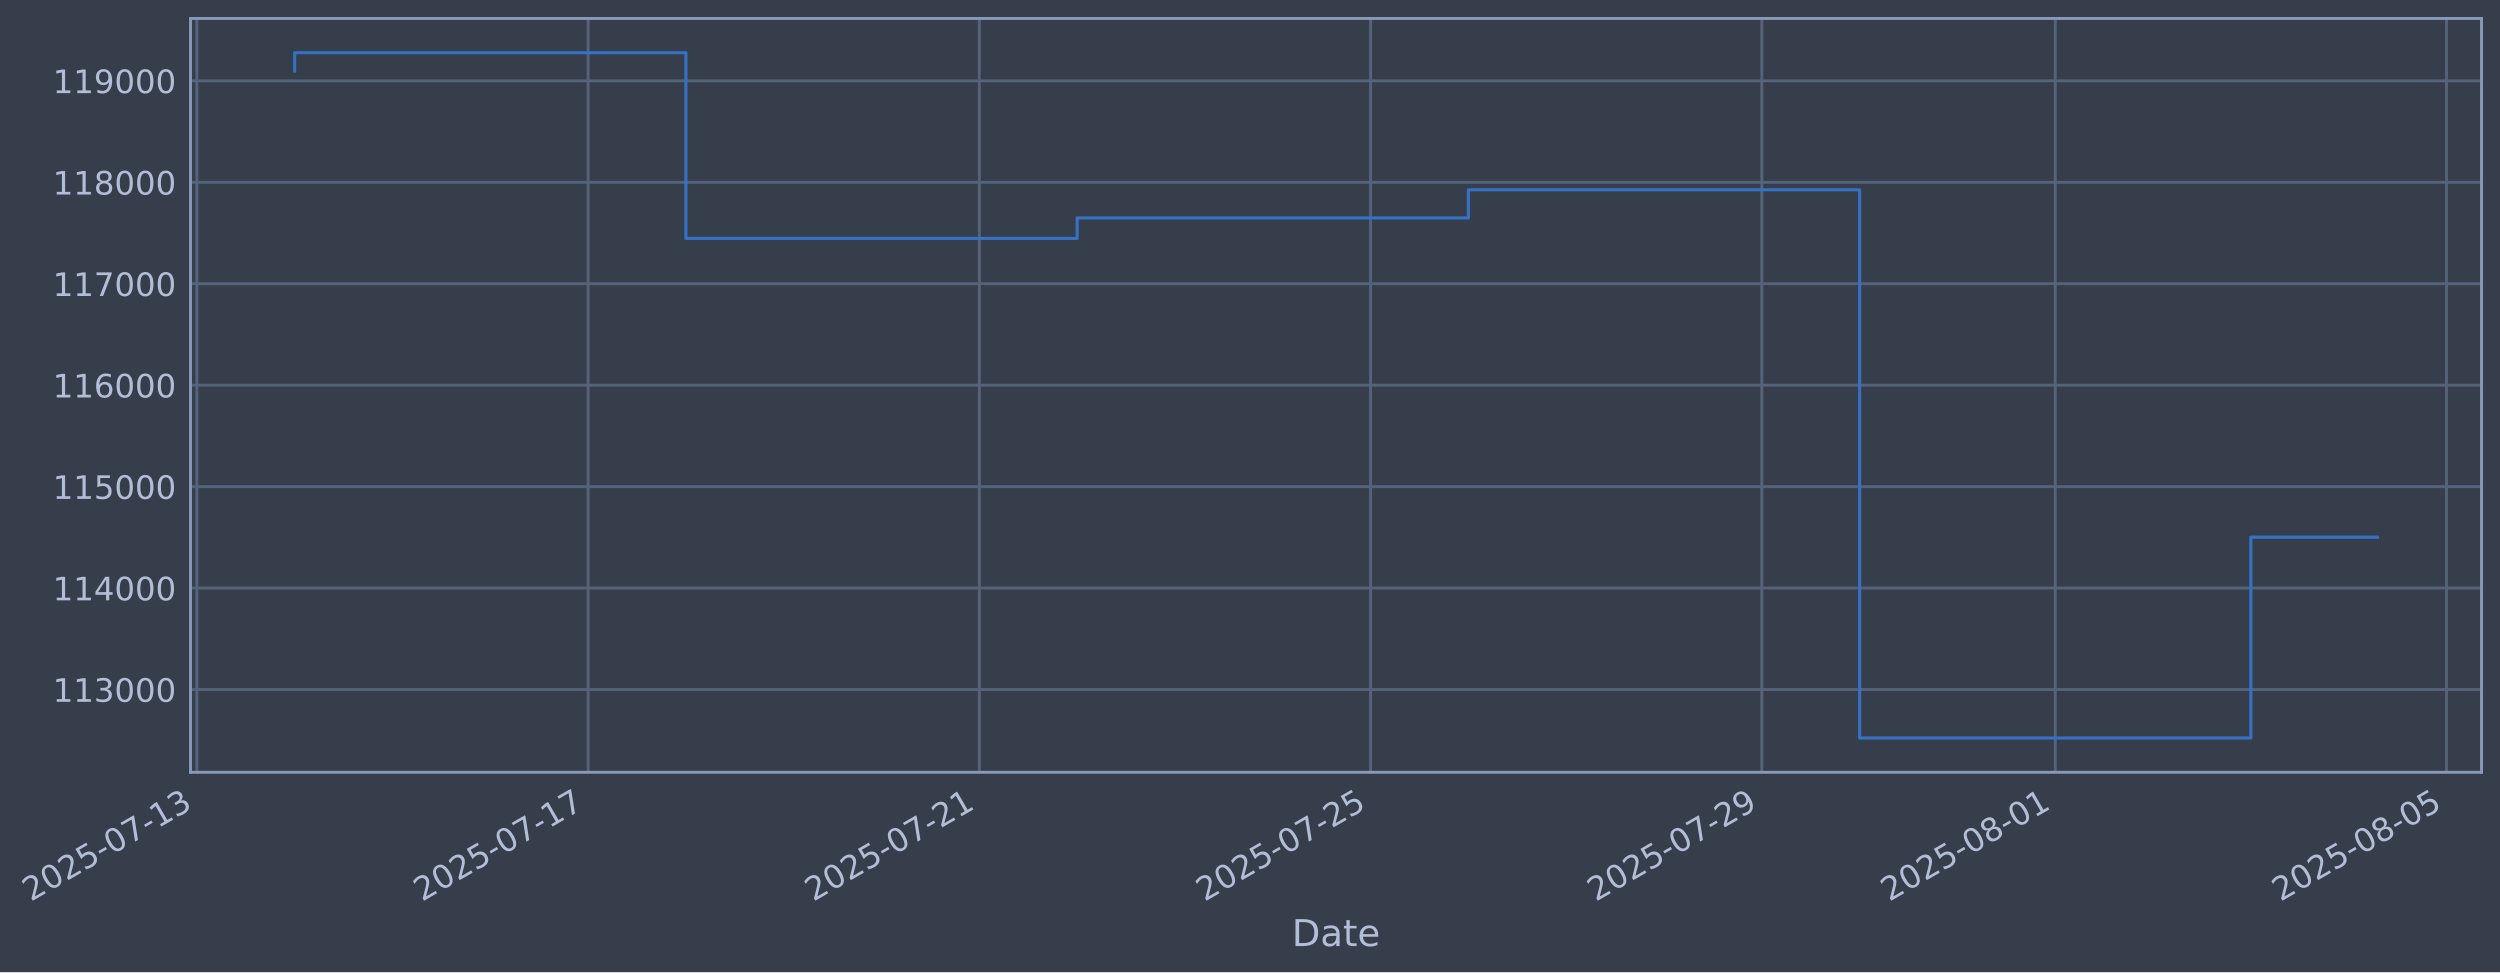
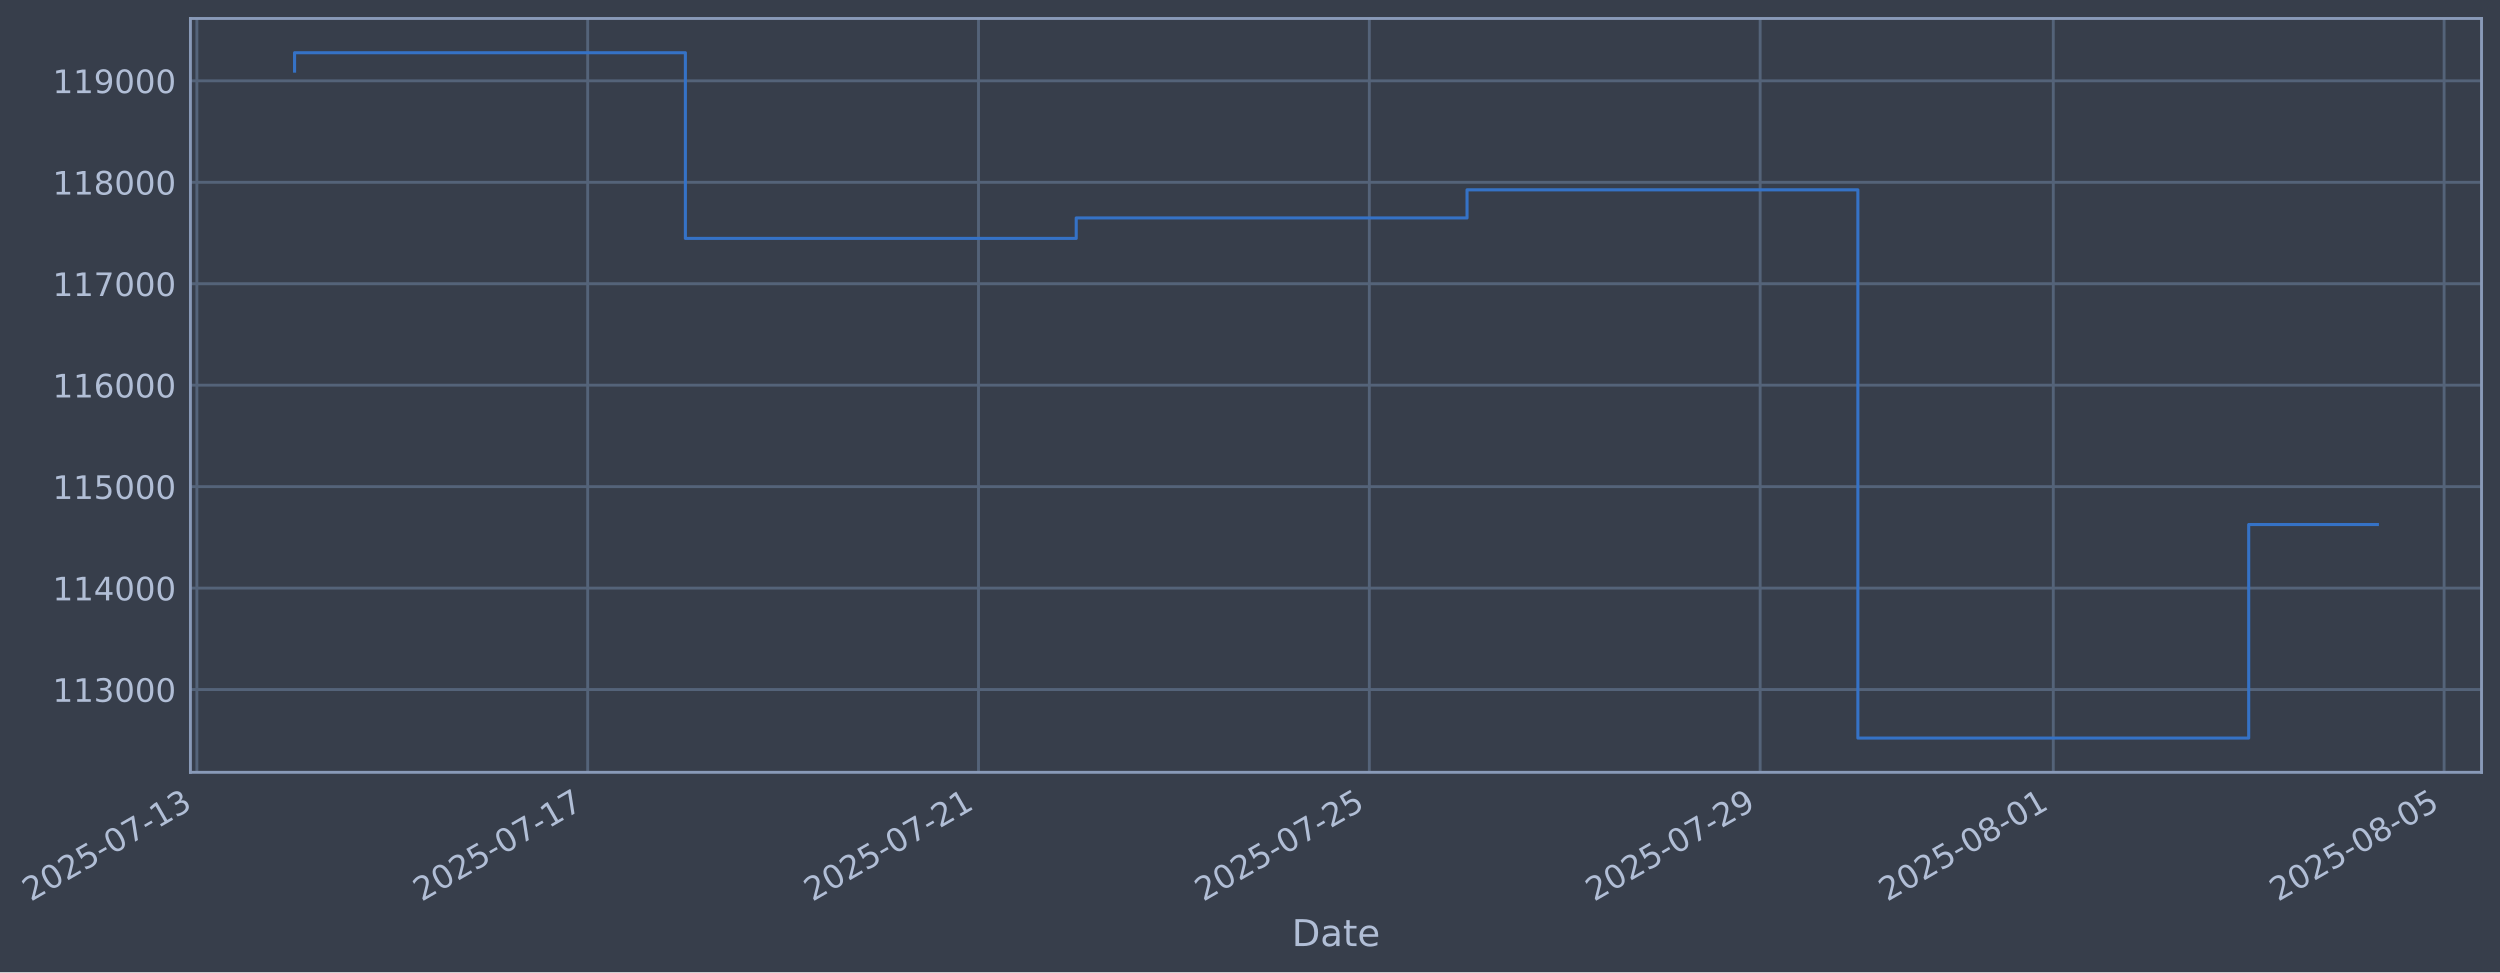
- <svg xmlns="http://www.w3.org/2000/svg" xmlns:xlink="http://www.w3.org/1999/xlink" width="974.247pt" height="378.87pt" viewBox="0 0 974.247 378.87" version="1.1">
+ <svg xmlns="http://www.w3.org/2000/svg" xmlns:xlink="http://www.w3.org/1999/xlink" width="974.205pt" height="378.87pt" viewBox="0 0 974.205 378.87" version="1.1">
  <defs>
    <style type="text/css">*{stroke-linejoin: round; stroke-linecap: butt}</style>
  </defs>
  <g id="figure_1">
    <g id="patch_1">
-       <path d="M 0 378.87  L 974.247 378.87  L 974.247 0  L 0 0  z " style="fill: #373e4b" />
+       <path d="M 0 378.87  L 974.205 378.87  L 974.205 0  L 0 0  z " style="fill: #373e4b" />
    </g>
    <g id="axes_1">
      <g id="patch_2">
-         <path d="M 74.247 300.96  L 967.047 300.96  L 967.047 7.2  L 74.247 7.2  z " style="fill: #373e4b" />
+         <path d="M 74.205 300.96  L 967.005 300.96  L 967.005 7.2  L 74.205 7.2  z " style="fill: #373e4b" />
      </g>
      <g id="matplotlib.axis_1">
        <g id="xtick_1">
          <g id="line2d_1">
-             <path d="M 76.713 300.96  L 76.713 7.2  " clip-path="url(#p6bfc0b7fa9)" style="fill: none; stroke: #546379; stroke-width: 1.12; stroke-linecap: square" />
+             <path d="M 76.713 300.96  L 76.713 7.2  " clip-path="url(#p046419d5a3)" style="fill: none; stroke: #546379; stroke-width: 1.12; stroke-linecap: square" />
          </g>
          <g id="line2d_2" />
          <g id="text_1">
            <g style="fill: #b1bed6" transform="translate(11.98702 351.4642) rotate(-30) scale(0.126 -0.126)">
              <defs>
                <path id="DejaVuSans-32" d="M 1228 531  L 3431 531  L 3431 0  L 469 0  L 469 531  Q 828 903 1448 1529  Q 2069 2156 2228 2338  Q 2531 2678 2651 2914  Q 2772 3150 2772 3378  Q 2772 3750 2511 3984  Q 2250 4219 1831 4219  Q 1534 4219 1204 4116  Q 875 4013 500 3803  L 500 4441  Q 881 4594 1212 4672  Q 1544 4750 1819 4750  Q 2544 4750 2975 4387  Q 3406 4025 3406 3419  Q 3406 3131 3298 2873  Q 3191 2616 2906 2266  Q 2828 2175 2409 1742  Q 1991 1309 1228 531  z " transform="scale(0.015625)" />
                <path id="DejaVuSans-30" d="M 2034 4250  Q 1547 4250 1301 3770  Q 1056 3291 1056 2328  Q 1056 1369 1301 889  Q 1547 409 2034 409  Q 2525 409 2770 889  Q 3016 1369 3016 2328  Q 3016 3291 2770 3770  Q 2525 4250 2034 4250  z M 2034 4750  Q 2819 4750 3233 4129  Q 3647 3509 3647 2328  Q 3647 1150 3233 529  Q 2819 -91 2034 -91  Q 1250 -91 836 529  Q 422 1150 422 2328  Q 422 3509 836 4129  Q 1250 4750 2034 4750  z " transform="scale(0.015625)" />
                <path id="DejaVuSans-35" d="M 691 4666  L 3169 4666  L 3169 4134  L 1269 4134  L 1269 2991  Q 1406 3038 1543 3061  Q 1681 3084 1819 3084  Q 2600 3084 3056 2656  Q 3513 2228 3513 1497  Q 3513 744 3044 326  Q 2575 -91 1722 -91  Q 1428 -91 1123 -41  Q 819 9 494 109  L 494 744  Q 775 591 1075 516  Q 1375 441 1709 441  Q 2250 441 2565 725  Q 2881 1009 2881 1497  Q 2881 1984 2565 2268  Q 2250 2553 1709 2553  Q 1456 2553 1204 2497  Q 953 2441 691 2322  L 691 4666  z " transform="scale(0.015625)" />
                <path id="DejaVuSans-2d" d="M 313 2009  L 1997 2009  L 1997 1497  L 313 1497  L 313 2009  z " transform="scale(0.015625)" />
                <path id="DejaVuSans-37" d="M 525 4666  L 3525 4666  L 3525 4397  L 1831 0  L 1172 0  L 2766 4134  L 525 4134  L 525 4666  z " transform="scale(0.015625)" />
                <path id="DejaVuSans-31" d="M 794 531  L 1825 531  L 1825 4091  L 703 3866  L 703 4441  L 1819 4666  L 2450 4666  L 2450 531  L 3481 531  L 3481 0  L 794 0  L 794 531  z " transform="scale(0.015625)" />
                <path id="DejaVuSans-33" d="M 2597 2516  Q 3050 2419 3304 2112  Q 3559 1806 3559 1356  Q 3559 666 3084 287  Q 2609 -91 1734 -91  Q 1441 -91 1130 -33  Q 819 25 488 141  L 488 750  Q 750 597 1062 519  Q 1375 441 1716 441  Q 2309 441 2620 675  Q 2931 909 2931 1356  Q 2931 1769 2642 2001  Q 2353 2234 1838 2234  L 1294 2234  L 1294 2753  L 1863 2753  Q 2328 2753 2575 2939  Q 2822 3125 2822 3475  Q 2822 3834 2567 4026  Q 2313 4219 1838 4219  Q 1578 4219 1281 4162  Q 984 4106 628 3988  L 628 4550  Q 988 4650 1302 4700  Q 1616 4750 1894 4750  Q 2613 4750 3031 4423  Q 3450 4097 3450 3541  Q 3450 3153 3228 2886  Q 3006 2619 2597 2516  z " transform="scale(0.015625)" />
              </defs>
              <use xlink:href="#DejaVuSans-32" />
              <use xlink:href="#DejaVuSans-30" transform="translate(63.62305 0)" />
              <use xlink:href="#DejaVuSans-32" transform="translate(127.2461 0)" />
              <use xlink:href="#DejaVuSans-35" transform="translate(190.8691 0)" />
              <use xlink:href="#DejaVuSans-2d" transform="translate(254.4922 0)" />
              <use xlink:href="#DejaVuSans-30" transform="translate(290.5762 0)" />
              <use xlink:href="#DejaVuSans-37" transform="translate(354.1992 0)" />
              <use xlink:href="#DejaVuSans-2d" transform="translate(417.8223 0)" />
              <use xlink:href="#DejaVuSans-31" transform="translate(453.9062 0)" />
              <use xlink:href="#DejaVuSans-33" transform="translate(517.5293 0)" />
            </g>
          </g>
        </g>
        <g id="xtick_2">
          <g id="line2d_3">
-             <path d="M 229.179 300.96  L 229.179 7.2  " clip-path="url(#p6bfc0b7fa9)" style="fill: none; stroke: #546379; stroke-width: 1.12; stroke-linecap: square" />
+             <path d="M 229.01 300.96  L 229.01 7.2  " clip-path="url(#p046419d5a3)" style="fill: none; stroke: #546379; stroke-width: 1.12; stroke-linecap: square" />
          </g>
          <g id="line2d_4" />
          <g id="text_2">
-             <g style="fill: #b1bed6" transform="translate(164.4539 351.4642) rotate(-30) scale(0.126 -0.126)">
+             <g style="fill: #b1bed6" transform="translate(164.2847 351.4642) rotate(-30) scale(0.126 -0.126)">
              <use xlink:href="#DejaVuSans-32" />
              <use xlink:href="#DejaVuSans-30" transform="translate(63.62305 0)" />
              <use xlink:href="#DejaVuSans-32" transform="translate(127.2461 0)" />
              <use xlink:href="#DejaVuSans-35" transform="translate(190.8691 0)" />
              <use xlink:href="#DejaVuSans-2d" transform="translate(254.4922 0)" />
              <use xlink:href="#DejaVuSans-30" transform="translate(290.5762 0)" />
              <use xlink:href="#DejaVuSans-37" transform="translate(354.1992 0)" />
              <use xlink:href="#DejaVuSans-2d" transform="translate(417.8223 0)" />
              <use xlink:href="#DejaVuSans-31" transform="translate(453.9062 0)" />
              <use xlink:href="#DejaVuSans-37" transform="translate(517.5293 0)" />
            </g>
          </g>
        </g>
        <g id="xtick_3">
          <g id="line2d_5">
-             <path d="M 381.646 300.96  L 381.646 7.2  " clip-path="url(#p6bfc0b7fa9)" style="fill: none; stroke: #546379; stroke-width: 1.12; stroke-linecap: square" />
+             <path d="M 381.308 300.96  L 381.308 7.2  " clip-path="url(#p046419d5a3)" style="fill: none; stroke: #546379; stroke-width: 1.12; stroke-linecap: square" />
          </g>
          <g id="line2d_6" />
          <g id="text_3">
-             <g style="fill: #b1bed6" transform="translate(316.9208 351.4642) rotate(-30) scale(0.126 -0.126)">
+             <g style="fill: #b1bed6" transform="translate(316.5824 351.4642) rotate(-30) scale(0.126 -0.126)">
              <use xlink:href="#DejaVuSans-32" />
              <use xlink:href="#DejaVuSans-30" transform="translate(63.62305 0)" />
              <use xlink:href="#DejaVuSans-32" transform="translate(127.2461 0)" />
              <use xlink:href="#DejaVuSans-35" transform="translate(190.8691 0)" />
              <use xlink:href="#DejaVuSans-2d" transform="translate(254.4922 0)" />
              <use xlink:href="#DejaVuSans-30" transform="translate(290.5762 0)" />
              <use xlink:href="#DejaVuSans-37" transform="translate(354.1992 0)" />
              <use xlink:href="#DejaVuSans-2d" transform="translate(417.8223 0)" />
              <use xlink:href="#DejaVuSans-32" transform="translate(453.9062 0)" />
              <use xlink:href="#DejaVuSans-31" transform="translate(517.5293 0)" />
            </g>
          </g>
        </g>
        <g id="xtick_4">
          <g id="line2d_7">
-             <path d="M 534.113 300.96  L 534.113 7.2  " clip-path="url(#p6bfc0b7fa9)" style="fill: none; stroke: #546379; stroke-width: 1.12; stroke-linecap: square" />
+             <path d="M 533.606 300.96  L 533.606 7.2  " clip-path="url(#p046419d5a3)" style="fill: none; stroke: #546379; stroke-width: 1.12; stroke-linecap: square" />
          </g>
          <g id="line2d_8" />
          <g id="text_4">
-             <g style="fill: #b1bed6" transform="translate(469.3877 351.4642) rotate(-30) scale(0.126 -0.126)">
+             <g style="fill: #b1bed6" transform="translate(468.8801 351.4642) rotate(-30) scale(0.126 -0.126)">
              <use xlink:href="#DejaVuSans-32" />
              <use xlink:href="#DejaVuSans-30" transform="translate(63.62305 0)" />
              <use xlink:href="#DejaVuSans-32" transform="translate(127.2461 0)" />
              <use xlink:href="#DejaVuSans-35" transform="translate(190.8691 0)" />
              <use xlink:href="#DejaVuSans-2d" transform="translate(254.4922 0)" />
              <use xlink:href="#DejaVuSans-30" transform="translate(290.5762 0)" />
              <use xlink:href="#DejaVuSans-37" transform="translate(354.1992 0)" />
              <use xlink:href="#DejaVuSans-2d" transform="translate(417.8223 0)" />
              <use xlink:href="#DejaVuSans-32" transform="translate(453.9062 0)" />
              <use xlink:href="#DejaVuSans-35" transform="translate(517.5293 0)" />
            </g>
          </g>
        </g>
        <g id="xtick_5">
          <g id="line2d_9">
-             <path d="M 686.58 300.96  L 686.58 7.2  " clip-path="url(#p6bfc0b7fa9)" style="fill: none; stroke: #546379; stroke-width: 1.12; stroke-linecap: square" />
+             <path d="M 685.903 300.96  L 685.903 7.2  " clip-path="url(#p046419d5a3)" style="fill: none; stroke: #546379; stroke-width: 1.12; stroke-linecap: square" />
          </g>
          <g id="line2d_10" />
          <g id="text_5">
-             <g style="fill: #b1bed6" transform="translate(621.8546 351.4642) rotate(-30) scale(0.126 -0.126)">
+             <g style="fill: #b1bed6" transform="translate(621.1778 351.4642) rotate(-30) scale(0.126 -0.126)">
              <defs>
                <path id="DejaVuSans-39" d="M 703 97  L 703 672  Q 941 559 1184 500  Q 1428 441 1663 441  Q 2288 441 2617 861  Q 2947 1281 2994 2138  Q 2813 1869 2534 1725  Q 2256 1581 1919 1581  Q 1219 1581 811 2004  Q 403 2428 403 3163  Q 403 3881 828 4315  Q 1253 4750 1959 4750  Q 2769 4750 3195 4129  Q 3622 3509 3622 2328  Q 3622 1225 3098 567  Q 2575 -91 1691 -91  Q 1453 -91 1209 -44  Q 966 3 703 97  z M 1959 2075  Q 2384 2075 2632 2365  Q 2881 2656 2881 3163  Q 2881 3666 2632 3958  Q 2384 4250 1959 4250  Q 1534 4250 1286 3958  Q 1038 3666 1038 3163  Q 1038 2656 1286 2365  Q 1534 2075 1959 2075  z " transform="scale(0.015625)" />
              </defs>
              <use xlink:href="#DejaVuSans-32" />
              <use xlink:href="#DejaVuSans-30" transform="translate(63.62305 0)" />
              <use xlink:href="#DejaVuSans-32" transform="translate(127.2461 0)" />
              <use xlink:href="#DejaVuSans-35" transform="translate(190.8691 0)" />
              <use xlink:href="#DejaVuSans-2d" transform="translate(254.4922 0)" />
              <use xlink:href="#DejaVuSans-30" transform="translate(290.5762 0)" />
              <use xlink:href="#DejaVuSans-37" transform="translate(354.1992 0)" />
              <use xlink:href="#DejaVuSans-2d" transform="translate(417.8223 0)" />
              <use xlink:href="#DejaVuSans-32" transform="translate(453.9062 0)" />
              <use xlink:href="#DejaVuSans-39" transform="translate(517.5293 0)" />
            </g>
          </g>
        </g>
        <g id="xtick_6">
          <g id="line2d_11">
-             <path d="M 800.93 300.96  L 800.93 7.2  " clip-path="url(#p6bfc0b7fa9)" style="fill: none; stroke: #546379; stroke-width: 1.12; stroke-linecap: square" />
+             <path d="M 800.127 300.96  L 800.127 7.2  " clip-path="url(#p046419d5a3)" style="fill: none; stroke: #546379; stroke-width: 1.12; stroke-linecap: square" />
          </g>
          <g id="line2d_12" />
          <g id="text_6">
-             <g style="fill: #b1bed6" transform="translate(736.2048 351.4642) rotate(-30) scale(0.126 -0.126)">
+             <g style="fill: #b1bed6" transform="translate(735.4011 351.4642) rotate(-30) scale(0.126 -0.126)">
              <defs>
                <path id="DejaVuSans-38" d="M 2034 2216  Q 1584 2216 1326 1975  Q 1069 1734 1069 1313  Q 1069 891 1326 650  Q 1584 409 2034 409  Q 2484 409 2743 651  Q 3003 894 3003 1313  Q 3003 1734 2745 1975  Q 2488 2216 2034 2216  z M 1403 2484  Q 997 2584 770 2862  Q 544 3141 544 3541  Q 544 4100 942 4425  Q 1341 4750 2034 4750  Q 2731 4750 3128 4425  Q 3525 4100 3525 3541  Q 3525 3141 3298 2862  Q 3072 2584 2669 2484  Q 3125 2378 3379 2068  Q 3634 1759 3634 1313  Q 3634 634 3220 271  Q 2806 -91 2034 -91  Q 1263 -91 848 271  Q 434 634 434 1313  Q 434 1759 690 2068  Q 947 2378 1403 2484  z M 1172 3481  Q 1172 3119 1398 2916  Q 1625 2713 2034 2713  Q 2441 2713 2670 2916  Q 2900 3119 2900 3481  Q 2900 3844 2670 4047  Q 2441 4250 2034 4250  Q 1625 4250 1398 4047  Q 1172 3844 1172 3481  z " transform="scale(0.015625)" />
              </defs>
              <use xlink:href="#DejaVuSans-32" />
              <use xlink:href="#DejaVuSans-30" transform="translate(63.62305 0)" />
              <use xlink:href="#DejaVuSans-32" transform="translate(127.2461 0)" />
              <use xlink:href="#DejaVuSans-35" transform="translate(190.8691 0)" />
              <use xlink:href="#DejaVuSans-2d" transform="translate(254.4922 0)" />
              <use xlink:href="#DejaVuSans-30" transform="translate(290.5762 0)" />
              <use xlink:href="#DejaVuSans-38" transform="translate(354.1992 0)" />
              <use xlink:href="#DejaVuSans-2d" transform="translate(417.8223 0)" />
              <use xlink:href="#DejaVuSans-30" transform="translate(453.9062 0)" />
              <use xlink:href="#DejaVuSans-31" transform="translate(517.5293 0)" />
            </g>
          </g>
        </g>
        <g id="xtick_7">
          <g id="line2d_13">
-             <path d="M 953.397 300.96  L 953.397 7.2  " clip-path="url(#p6bfc0b7fa9)" style="fill: none; stroke: #546379; stroke-width: 1.12; stroke-linecap: square" />
+             <path d="M 952.424 300.96  L 952.424 7.2  " clip-path="url(#p046419d5a3)" style="fill: none; stroke: #546379; stroke-width: 1.12; stroke-linecap: square" />
          </g>
          <g id="line2d_14" />
          <g id="text_7">
-             <g style="fill: #b1bed6" transform="translate(888.6717 351.4642) rotate(-30) scale(0.126 -0.126)">
+             <g style="fill: #b1bed6" transform="translate(887.6988 351.4642) rotate(-30) scale(0.126 -0.126)">
              <use xlink:href="#DejaVuSans-32" />
              <use xlink:href="#DejaVuSans-30" transform="translate(63.62305 0)" />
              <use xlink:href="#DejaVuSans-32" transform="translate(127.2461 0)" />
              <use xlink:href="#DejaVuSans-35" transform="translate(190.8691 0)" />
              <use xlink:href="#DejaVuSans-2d" transform="translate(254.4922 0)" />
              <use xlink:href="#DejaVuSans-30" transform="translate(290.5762 0)" />
              <use xlink:href="#DejaVuSans-38" transform="translate(354.1992 0)" />
              <use xlink:href="#DejaVuSans-2d" transform="translate(417.8223 0)" />
              <use xlink:href="#DejaVuSans-30" transform="translate(453.9062 0)" />
              <use xlink:href="#DejaVuSans-35" transform="translate(517.5293 0)" />
            </g>
          </g>
        </g>
        <g id="text_8">
-           <g style="fill: #b1bed6" transform="translate(503.4383 368.6753) scale(0.144 -0.144)">
+           <g style="fill: #b1bed6" transform="translate(503.396 368.6753) scale(0.144 -0.144)">
            <defs>
              <path id="DejaVuSans-44" d="M 1259 4147  L 1259 519  L 2022 519  Q 2988 519 3436 956  Q 3884 1394 3884 2338  Q 3884 3275 3436 3711  Q 2988 4147 2022 4147  L 1259 4147  z M 628 4666  L 1925 4666  Q 3281 4666 3915 4102  Q 4550 3538 4550 2338  Q 4550 1131 3912 565  Q 3275 0 1925 0  L 628 0  L 628 4666  z " transform="scale(0.015625)" />
              <path id="DejaVuSans-61" d="M 2194 1759  Q 1497 1759 1228 1600  Q 959 1441 959 1056  Q 959 750 1161 570  Q 1363 391 1709 391  Q 2188 391 2477 730  Q 2766 1069 2766 1631  L 2766 1759  L 2194 1759  z M 3341 1997  L 3341 0  L 2766 0  L 2766 531  Q 2569 213 2275 61  Q 1981 -91 1556 -91  Q 1019 -91 701 211  Q 384 513 384 1019  Q 384 1609 779 1909  Q 1175 2209 1959 2209  L 2766 2209  L 2766 2266  Q 2766 2663 2505 2880  Q 2244 3097 1772 3097  Q 1472 3097 1187 3025  Q 903 2953 641 2809  L 641 3341  Q 956 3463 1253 3523  Q 1550 3584 1831 3584  Q 2591 3584 2966 3190  Q 3341 2797 3341 1997  z " transform="scale(0.015625)" />
              <path id="DejaVuSans-74" d="M 1172 4494  L 1172 3500  L 2356 3500  L 2356 3053  L 1172 3053  L 1172 1153  Q 1172 725 1289 603  Q 1406 481 1766 481  L 2356 481  L 2356 0  L 1766 0  Q 1100 0 847 248  Q 594 497 594 1153  L 594 3053  L 172 3053  L 172 3500  L 594 3500  L 594 4494  L 1172 4494  z " transform="scale(0.015625)" />
              <path id="DejaVuSans-65" d="M 3597 1894  L 3597 1613  L 953 1613  Q 991 1019 1311 708  Q 1631 397 2203 397  Q 2534 397 2845 478  Q 3156 559 3463 722  L 3463 178  Q 3153 47 2828 -22  Q 2503 -91 2169 -91  Q 1331 -91 842 396  Q 353 884 353 1716  Q 353 2575 817 3079  Q 1281 3584 2069 3584  Q 2775 3584 3186 3129  Q 3597 2675 3597 1894  z M 3022 2063  Q 3016 2534 2758 2815  Q 2500 3097 2075 3097  Q 1594 3097 1305 2825  Q 1016 2553 972 2059  L 3022 2063  z " transform="scale(0.015625)" />
            </defs>
            <use xlink:href="#DejaVuSans-44" />
            <use xlink:href="#DejaVuSans-61" transform="translate(77.00195 0)" />
            <use xlink:href="#DejaVuSans-74" transform="translate(138.2812 0)" />
            <use xlink:href="#DejaVuSans-65" transform="translate(177.4902 0)" />
          </g>
        </g>
      </g>
      <g id="matplotlib.axis_2">
        <g id="ytick_1">
          <g id="line2d_15">
-             <path d="M 74.247 268.698  L 967.047 268.698  " clip-path="url(#p6bfc0b7fa9)" style="fill: none; stroke: #546379; stroke-width: 1.12; stroke-linecap: square" />
+             <path d="M 74.205 268.698  L 967.005 268.698  " clip-path="url(#p046419d5a3)" style="fill: none; stroke: #546379; stroke-width: 1.12; stroke-linecap: square" />
          </g>
          <g id="line2d_16" />
          <g id="text_9">
-             <g style="fill: #b1bed6" transform="translate(20.54693 273.4854) scale(0.126 -0.126)">
+             <g style="fill: #b1bed6" transform="translate(20.50463 273.4854) scale(0.126 -0.126)">
              <use xlink:href="#DejaVuSans-31" />
              <use xlink:href="#DejaVuSans-31" transform="translate(63.62305 0)" />
              <use xlink:href="#DejaVuSans-33" transform="translate(127.2461 0)" />
              <use xlink:href="#DejaVuSans-30" transform="translate(190.8691 0)" />
              <use xlink:href="#DejaVuSans-30" transform="translate(254.4922 0)" />
              <use xlink:href="#DejaVuSans-30" transform="translate(318.1152 0)" />
            </g>
          </g>
        </g>
        <g id="ytick_2">
          <g id="line2d_17">
-             <path d="M 74.247 229.165  L 967.047 229.165  " clip-path="url(#p6bfc0b7fa9)" style="fill: none; stroke: #546379; stroke-width: 1.12; stroke-linecap: square" />
+             <path d="M 74.205 229.165  L 967.005 229.165  " clip-path="url(#p046419d5a3)" style="fill: none; stroke: #546379; stroke-width: 1.12; stroke-linecap: square" />
          </g>
          <g id="line2d_18" />
          <g id="text_10">
-             <g style="fill: #b1bed6" transform="translate(20.54693 233.952) scale(0.126 -0.126)">
+             <g style="fill: #b1bed6" transform="translate(20.50463 233.952) scale(0.126 -0.126)">
              <defs>
                <path id="DejaVuSans-34" d="M 2419 4116  L 825 1625  L 2419 1625  L 2419 4116  z M 2253 4666  L 3047 4666  L 3047 1625  L 3713 1625  L 3713 1100  L 3047 1100  L 3047 0  L 2419 0  L 2419 1100  L 313 1100  L 313 1709  L 2253 4666  z " transform="scale(0.015625)" />
              </defs>
              <use xlink:href="#DejaVuSans-31" />
              <use xlink:href="#DejaVuSans-31" transform="translate(63.62305 0)" />
              <use xlink:href="#DejaVuSans-34" transform="translate(127.2461 0)" />
              <use xlink:href="#DejaVuSans-30" transform="translate(190.8691 0)" />
              <use xlink:href="#DejaVuSans-30" transform="translate(254.4922 0)" />
              <use xlink:href="#DejaVuSans-30" transform="translate(318.1152 0)" />
            </g>
          </g>
        </g>
        <g id="ytick_3">
          <g id="line2d_19">
-             <path d="M 74.247 189.631  L 967.047 189.631  " clip-path="url(#p6bfc0b7fa9)" style="fill: none; stroke: #546379; stroke-width: 1.12; stroke-linecap: square" />
+             <path d="M 74.205 189.631  L 967.005 189.631  " clip-path="url(#p046419d5a3)" style="fill: none; stroke: #546379; stroke-width: 1.12; stroke-linecap: square" />
          </g>
          <g id="line2d_20" />
          <g id="text_11">
-             <g style="fill: #b1bed6" transform="translate(20.54693 194.4185) scale(0.126 -0.126)">
+             <g style="fill: #b1bed6" transform="translate(20.50463 194.4185) scale(0.126 -0.126)">
              <use xlink:href="#DejaVuSans-31" />
              <use xlink:href="#DejaVuSans-31" transform="translate(63.62305 0)" />
              <use xlink:href="#DejaVuSans-35" transform="translate(127.2461 0)" />
              <use xlink:href="#DejaVuSans-30" transform="translate(190.8691 0)" />
              <use xlink:href="#DejaVuSans-30" transform="translate(254.4922 0)" />
              <use xlink:href="#DejaVuSans-30" transform="translate(318.1152 0)" />
            </g>
          </g>
        </g>
        <g id="ytick_4">
          <g id="line2d_21">
-             <path d="M 74.247 150.098  L 967.047 150.098  " clip-path="url(#p6bfc0b7fa9)" style="fill: none; stroke: #546379; stroke-width: 1.12; stroke-linecap: square" />
+             <path d="M 74.205 150.098  L 967.005 150.098  " clip-path="url(#p046419d5a3)" style="fill: none; stroke: #546379; stroke-width: 1.12; stroke-linecap: square" />
          </g>
          <g id="line2d_22" />
          <g id="text_12">
-             <g style="fill: #b1bed6" transform="translate(20.54693 154.885) scale(0.126 -0.126)">
+             <g style="fill: #b1bed6" transform="translate(20.50463 154.885) scale(0.126 -0.126)">
              <defs>
                <path id="DejaVuSans-36" d="M 2113 2584  Q 1688 2584 1439 2293  Q 1191 2003 1191 1497  Q 1191 994 1439 701  Q 1688 409 2113 409  Q 2538 409 2786 701  Q 3034 994 3034 1497  Q 3034 2003 2786 2293  Q 2538 2584 2113 2584  z M 3366 4563  L 3366 3988  Q 3128 4100 2886 4159  Q 2644 4219 2406 4219  Q 1781 4219 1451 3797  Q 1122 3375 1075 2522  Q 1259 2794 1537 2939  Q 1816 3084 2150 3084  Q 2853 3084 3261 2657  Q 3669 2231 3669 1497  Q 3669 778 3244 343  Q 2819 -91 2113 -91  Q 1303 -91 875 529  Q 447 1150 447 2328  Q 447 3434 972 4092  Q 1497 4750 2381 4750  Q 2619 4750 2861 4703  Q 3103 4656 3366 4563  z " transform="scale(0.015625)" />
              </defs>
              <use xlink:href="#DejaVuSans-31" />
              <use xlink:href="#DejaVuSans-31" transform="translate(63.62305 0)" />
              <use xlink:href="#DejaVuSans-36" transform="translate(127.2461 0)" />
              <use xlink:href="#DejaVuSans-30" transform="translate(190.8691 0)" />
              <use xlink:href="#DejaVuSans-30" transform="translate(254.4922 0)" />
              <use xlink:href="#DejaVuSans-30" transform="translate(318.1152 0)" />
            </g>
          </g>
        </g>
        <g id="ytick_5">
          <g id="line2d_23">
-             <path d="M 74.247 110.565  L 967.047 110.565  " clip-path="url(#p6bfc0b7fa9)" style="fill: none; stroke: #546379; stroke-width: 1.12; stroke-linecap: square" />
+             <path d="M 74.205 110.565  L 967.005 110.565  " clip-path="url(#p046419d5a3)" style="fill: none; stroke: #546379; stroke-width: 1.12; stroke-linecap: square" />
          </g>
          <g id="line2d_24" />
          <g id="text_13">
-             <g style="fill: #b1bed6" transform="translate(20.54693 115.3515) scale(0.126 -0.126)">
+             <g style="fill: #b1bed6" transform="translate(20.50463 115.3515) scale(0.126 -0.126)">
              <use xlink:href="#DejaVuSans-31" />
              <use xlink:href="#DejaVuSans-31" transform="translate(63.62305 0)" />
              <use xlink:href="#DejaVuSans-37" transform="translate(127.2461 0)" />
              <use xlink:href="#DejaVuSans-30" transform="translate(190.8691 0)" />
              <use xlink:href="#DejaVuSans-30" transform="translate(254.4922 0)" />
              <use xlink:href="#DejaVuSans-30" transform="translate(318.1152 0)" />
            </g>
          </g>
        </g>
        <g id="ytick_6">
          <g id="line2d_25">
-             <path d="M 74.247 71.031  L 967.047 71.031  " clip-path="url(#p6bfc0b7fa9)" style="fill: none; stroke: #546379; stroke-width: 1.12; stroke-linecap: square" />
+             <path d="M 74.205 71.031  L 967.005 71.031  " clip-path="url(#p046419d5a3)" style="fill: none; stroke: #546379; stroke-width: 1.12; stroke-linecap: square" />
          </g>
          <g id="line2d_26" />
          <g id="text_14">
-             <g style="fill: #b1bed6" transform="translate(20.54693 75.81806) scale(0.126 -0.126)">
+             <g style="fill: #b1bed6" transform="translate(20.50463 75.81806) scale(0.126 -0.126)">
              <use xlink:href="#DejaVuSans-31" />
              <use xlink:href="#DejaVuSans-31" transform="translate(63.62305 0)" />
              <use xlink:href="#DejaVuSans-38" transform="translate(127.2461 0)" />
              <use xlink:href="#DejaVuSans-30" transform="translate(190.8691 0)" />
              <use xlink:href="#DejaVuSans-30" transform="translate(254.4922 0)" />
              <use xlink:href="#DejaVuSans-30" transform="translate(318.1152 0)" />
            </g>
          </g>
        </g>
        <g id="ytick_7">
          <g id="line2d_27">
-             <path d="M 74.247 31.498  L 967.047 31.498  " clip-path="url(#p6bfc0b7fa9)" style="fill: none; stroke: #546379; stroke-width: 1.12; stroke-linecap: square" />
+             <path d="M 74.205 31.498  L 967.005 31.498  " clip-path="url(#p046419d5a3)" style="fill: none; stroke: #546379; stroke-width: 1.12; stroke-linecap: square" />
          </g>
          <g id="line2d_28" />
          <g id="text_15">
-             <g style="fill: #b1bed6" transform="translate(20.54693 36.28458) scale(0.126 -0.126)">
+             <g style="fill: #b1bed6" transform="translate(20.50463 36.28458) scale(0.126 -0.126)">
              <use xlink:href="#DejaVuSans-31" />
              <use xlink:href="#DejaVuSans-31" transform="translate(63.62305 0)" />
              <use xlink:href="#DejaVuSans-39" transform="translate(127.2461 0)" />
              <use xlink:href="#DejaVuSans-30" transform="translate(190.8691 0)" />
              <use xlink:href="#DejaVuSans-30" transform="translate(254.4922 0)" />
              <use xlink:href="#DejaVuSans-30" transform="translate(318.1152 0)" />
            </g>
          </g>
        </g>
      </g>
      <g id="line2d_29">
-         <path d="M 114.829 27.726  L 114.829 20.553  L 267.296 20.553  L 267.296 92.901  L 419.763 92.901  L 419.763 84.934  L 572.23 84.934  L 572.23 73.974  L 724.697 73.974  L 724.697 287.607  L 877.164 287.607  L 877.164 209.335  L 926.466 209.335  " clip-path="url(#p6bfc0b7fa9)" style="fill: none; stroke: #3572c6; stroke-width: 1.2; stroke-linecap: square" />
+         <path d="M 114.787 27.726  L 114.787 20.553  L 267.085 20.553  L 267.085 92.901  L 419.382 92.901  L 419.382 84.934  L 571.68 84.934  L 571.68 73.974  L 723.978 73.974  L 723.978 287.607  L 876.275 287.607  L 876.275 204.407  L 926.423 204.407  " clip-path="url(#p046419d5a3)" style="fill: none; stroke: #3572c6; stroke-width: 1.2; stroke-linecap: square" />
      </g>
      <g id="patch_3">
-         <path d="M 74.247 300.96  L 74.247 7.2  " style="fill: none; stroke: #899ab8; stroke-width: 1.12; stroke-linejoin: miter; stroke-linecap: square" />
+         <path d="M 74.205 300.96  L 74.205 7.2  " style="fill: none; stroke: #899ab8; stroke-width: 1.12; stroke-linejoin: miter; stroke-linecap: square" />
      </g>
      <g id="patch_4">
-         <path d="M 967.047 300.96  L 967.047 7.2  " style="fill: none; stroke: #899ab8; stroke-width: 1.12; stroke-linejoin: miter; stroke-linecap: square" />
+         <path d="M 967.005 300.96  L 967.005 7.2  " style="fill: none; stroke: #899ab8; stroke-width: 1.12; stroke-linejoin: miter; stroke-linecap: square" />
      </g>
      <g id="patch_5">
-         <path d="M 74.247 300.96  L 967.047 300.96  " style="fill: none; stroke: #899ab8; stroke-width: 1.12; stroke-linejoin: miter; stroke-linecap: square" />
+         <path d="M 74.205 300.96  L 967.005 300.96  " style="fill: none; stroke: #899ab8; stroke-width: 1.12; stroke-linejoin: miter; stroke-linecap: square" />
      </g>
      <g id="patch_6">
-         <path d="M 74.247 7.2  L 967.047 7.2  " style="fill: none; stroke: #899ab8; stroke-width: 1.12; stroke-linejoin: miter; stroke-linecap: square" />
+         <path d="M 74.205 7.2  L 967.005 7.2  " style="fill: none; stroke: #899ab8; stroke-width: 1.12; stroke-linejoin: miter; stroke-linecap: square" />
      </g>
    </g>
  </g>
  <defs>
-     <clipPath id="p6bfc0b7fa9">
-       <rect x="74.247" y="7.2" width="892.8" height="293.76" />
+     <clipPath id="p046419d5a3">
+       <rect x="74.205" y="7.2" width="892.8" height="293.76" />
    </clipPath>
  </defs>
</svg>
